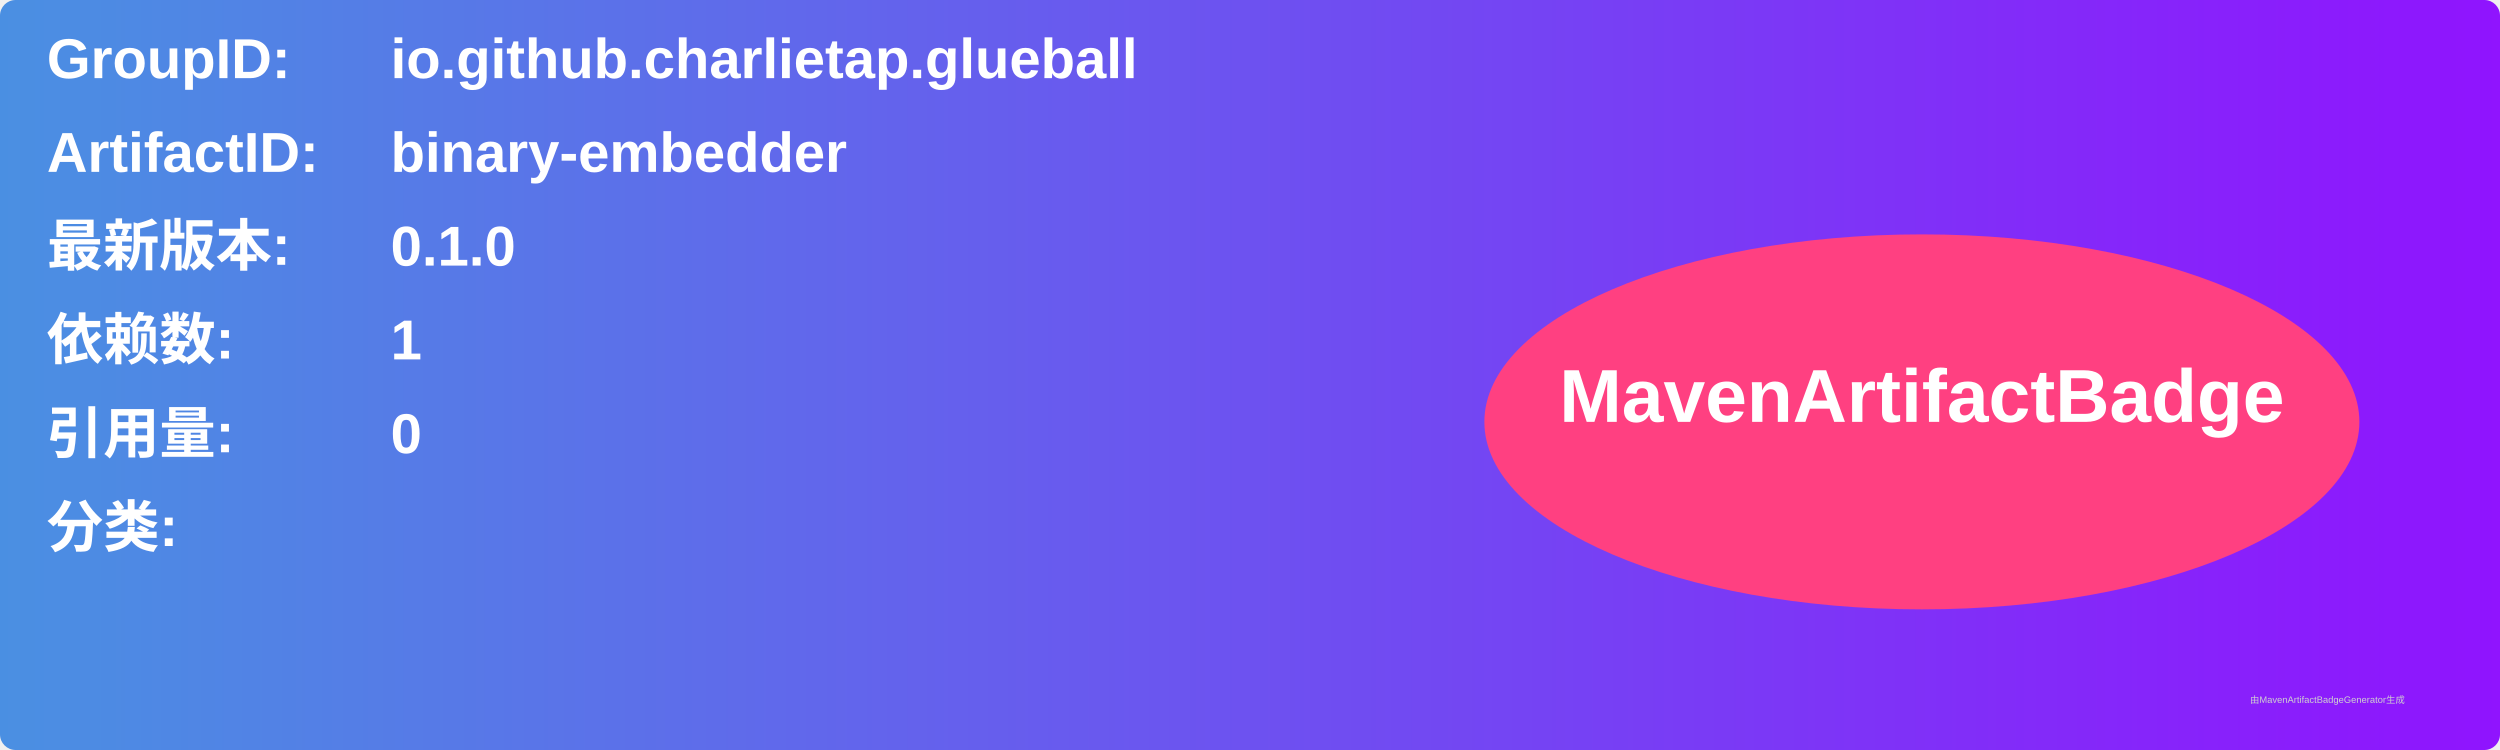
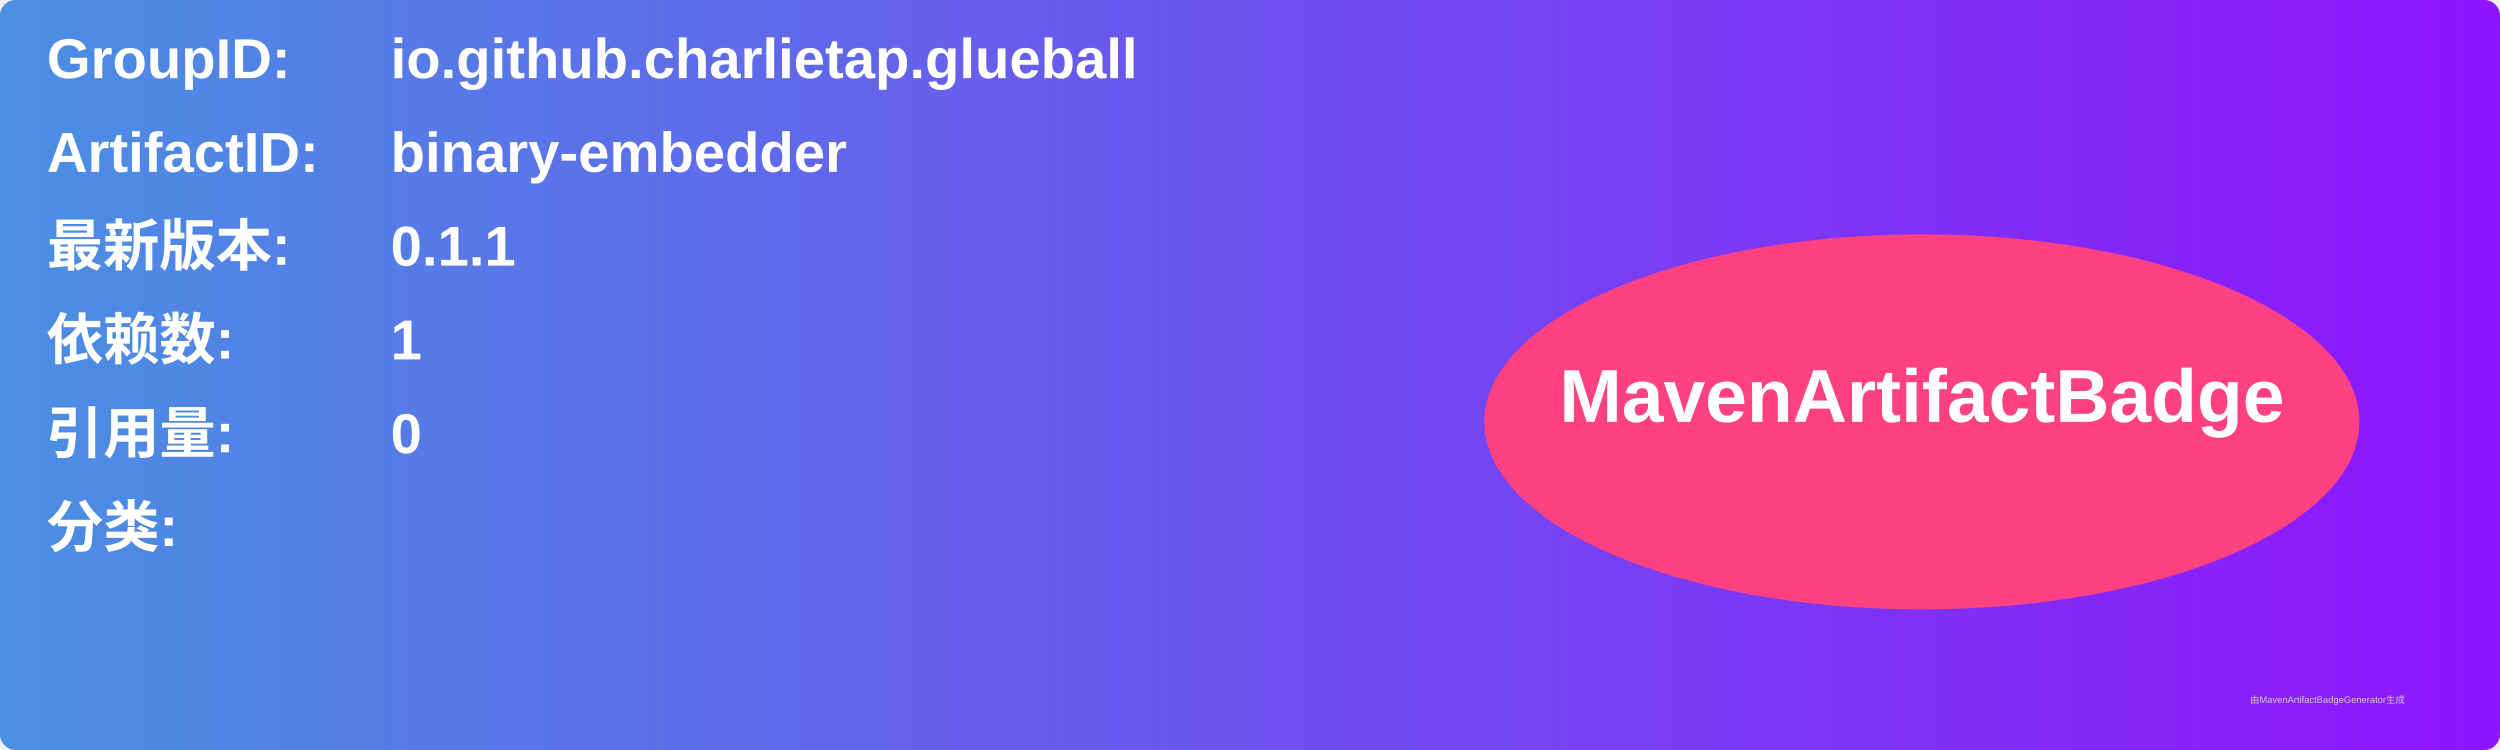
<svg xmlns="http://www.w3.org/2000/svg" width="800" height="240" viewBox="0 0 800 240">
  <linearGradient id="grad" x1="0%" y1="0%" x2="100%" y2="0%">
    <stop offset="0%" stop-color="#4a90e2" />
    <stop offset="100%" stop-color="#9013fe" />
  </linearGradient>
  <rect width="100%" height="100%" rx="5" ry="5" fill="url(#grad)" />
  <g transform="translate(15, 15)">
    <text x="0" y="10" font-family="Arial" font-size="18" fill="white" font-weight="bold" width="260">GroupID:</text>
    <text x="110" y="10" font-family="Arial" font-size="18" fill="white" font-weight="bold" width="460">io.github.charlietap.glueball</text>
    <text x="0" y="40" font-family="Arial" font-size="18" fill="white" font-weight="bold" width="260">ArtifactID:</text>
    <text x="110" y="40" font-family="Arial" font-size="18" fill="white" font-weight="bold" width="460">binary-embedder</text>
    <text x="0" y="70" font-family="Arial" font-size="18" fill="white" font-weight="bold">最新版本:</text>
    <text x="110" y="70" font-family="Arial" font-size="18" fill="white" font-weight="bold">
-       <tspan font-weight="bold">0.1.0</tspan>
+       <tspan font-weight="bold">0.1.1</tspan>
    </text>
    <text x="0" y="100" font-family="Arial" font-size="18" fill="white" font-weight="bold">依赖数: </text>
    <text x="110" y="100" font-family="Arial" font-size="18" fill="white">
      <tspan font-weight="bold">1</tspan>
    </text>
    <text x="0" y="130" font-family="Arial" font-size="18" fill="white" font-weight="bold">引用量: </text>
    <text x="110" y="130" font-family="Arial" font-size="18" fill="white">
      <tspan font-weight="bold">0</tspan>
    </text>
    <text x="0" y="160" font-family="Arial" font-size="18" fill="white" font-weight="bold">分类:</text>
    <text x="10" y="190" font-family="Arial" font-size="10" fill="white">
      <tspan font-weight="bold" />
    </text>
    <ellipse cx="600" cy="120" rx="140" ry="60" fill="#ff4081" />
    <text x="600" y="120" text-anchor="middle" font-family="Arial" font-size="24" fill="white" font-weight="bold">MavenArtifactBadge</text>
  </g>
  <text x="720" y="225" font-family="Arial" font-size="3" fill="#d0d0d0">由MavenArtifactBadgeGenerator生成</text>
</svg>
